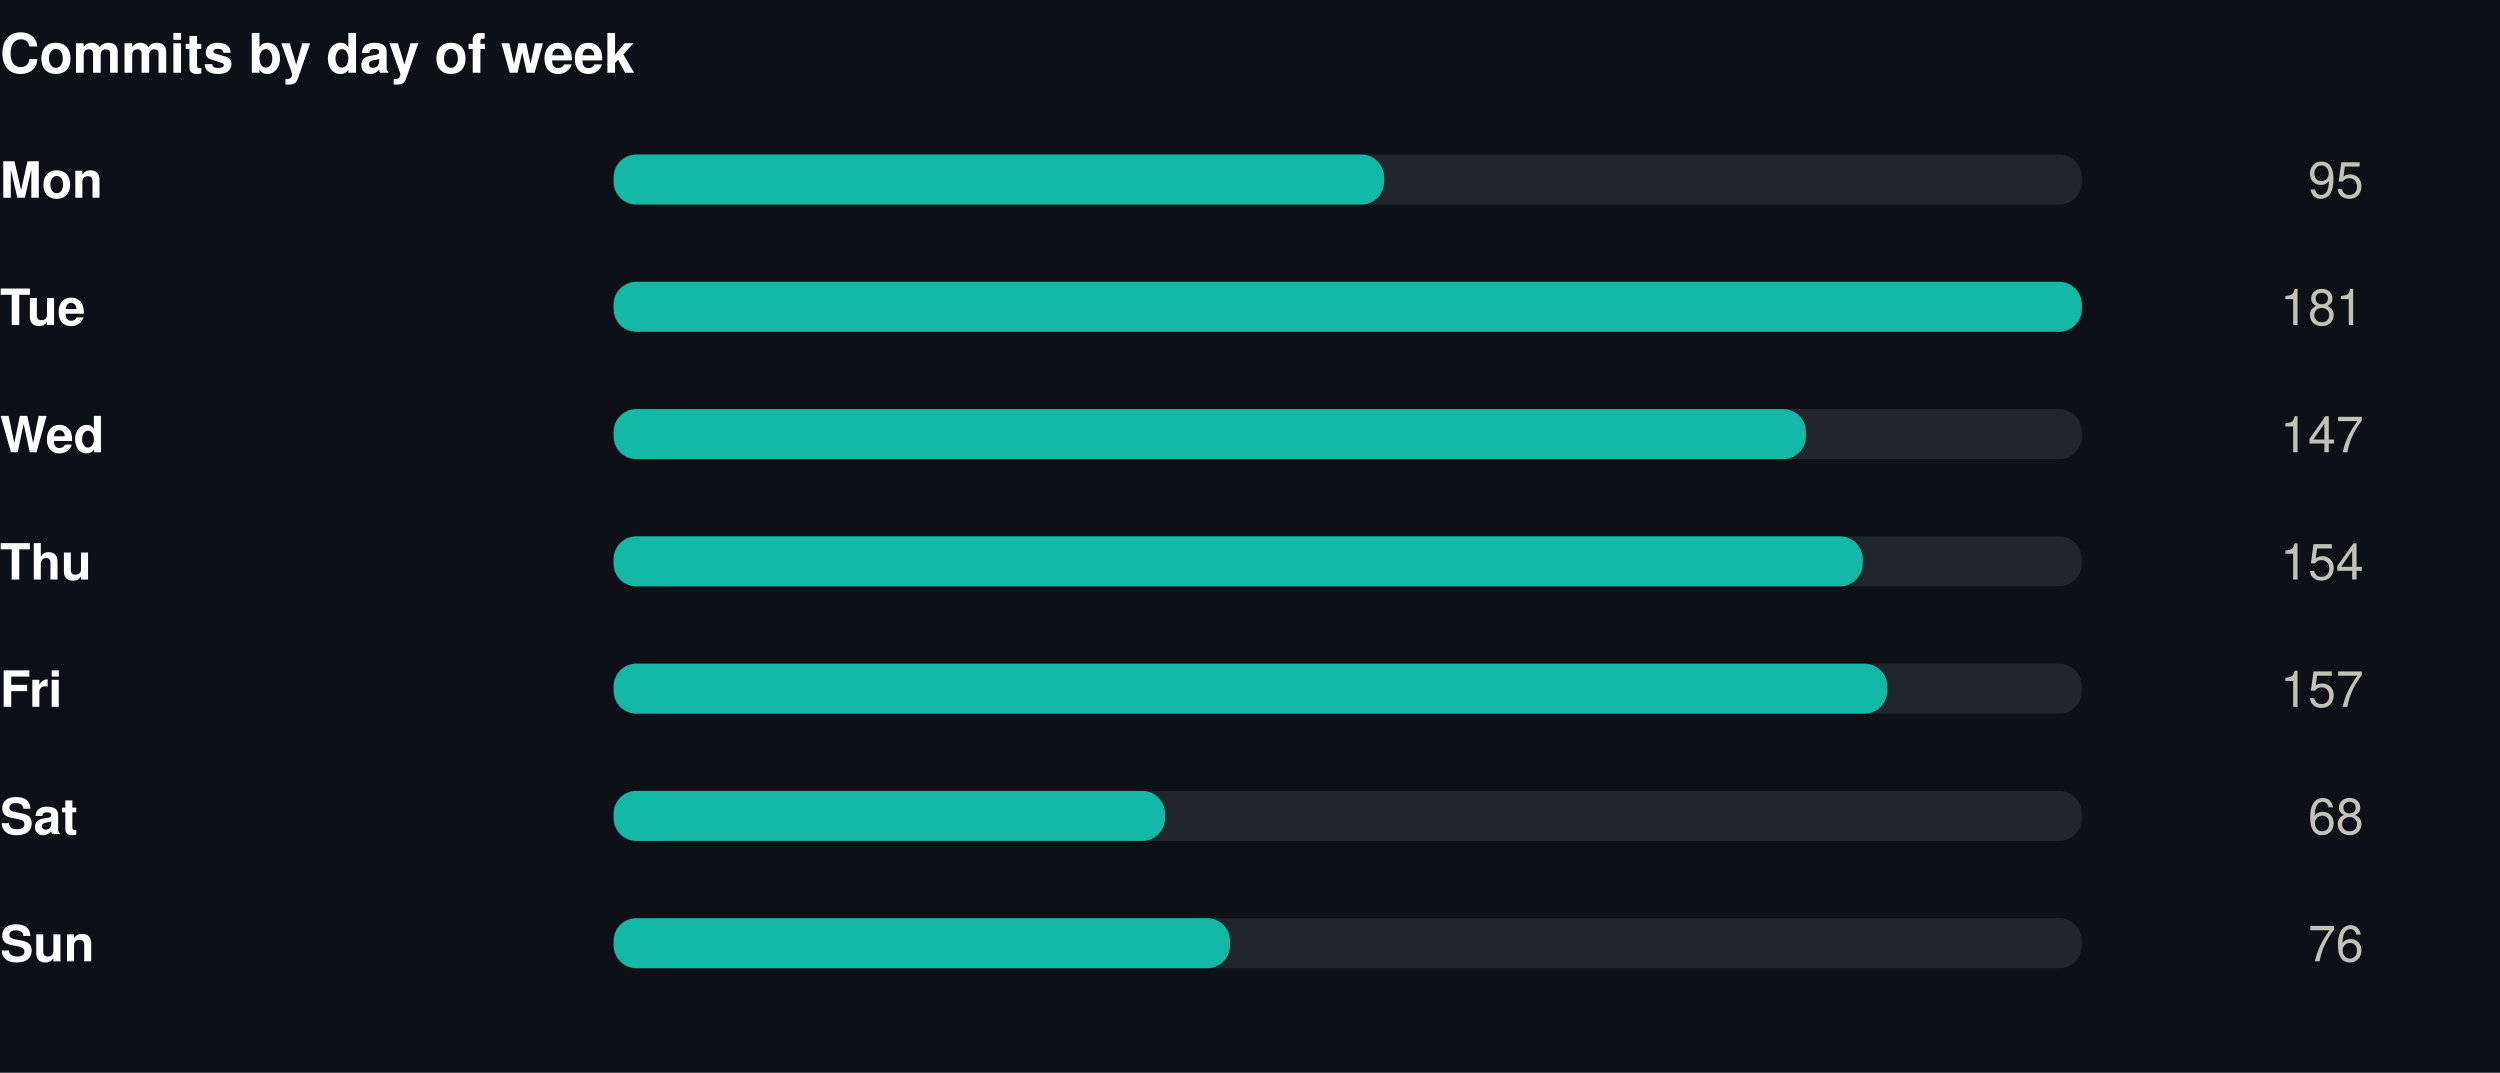
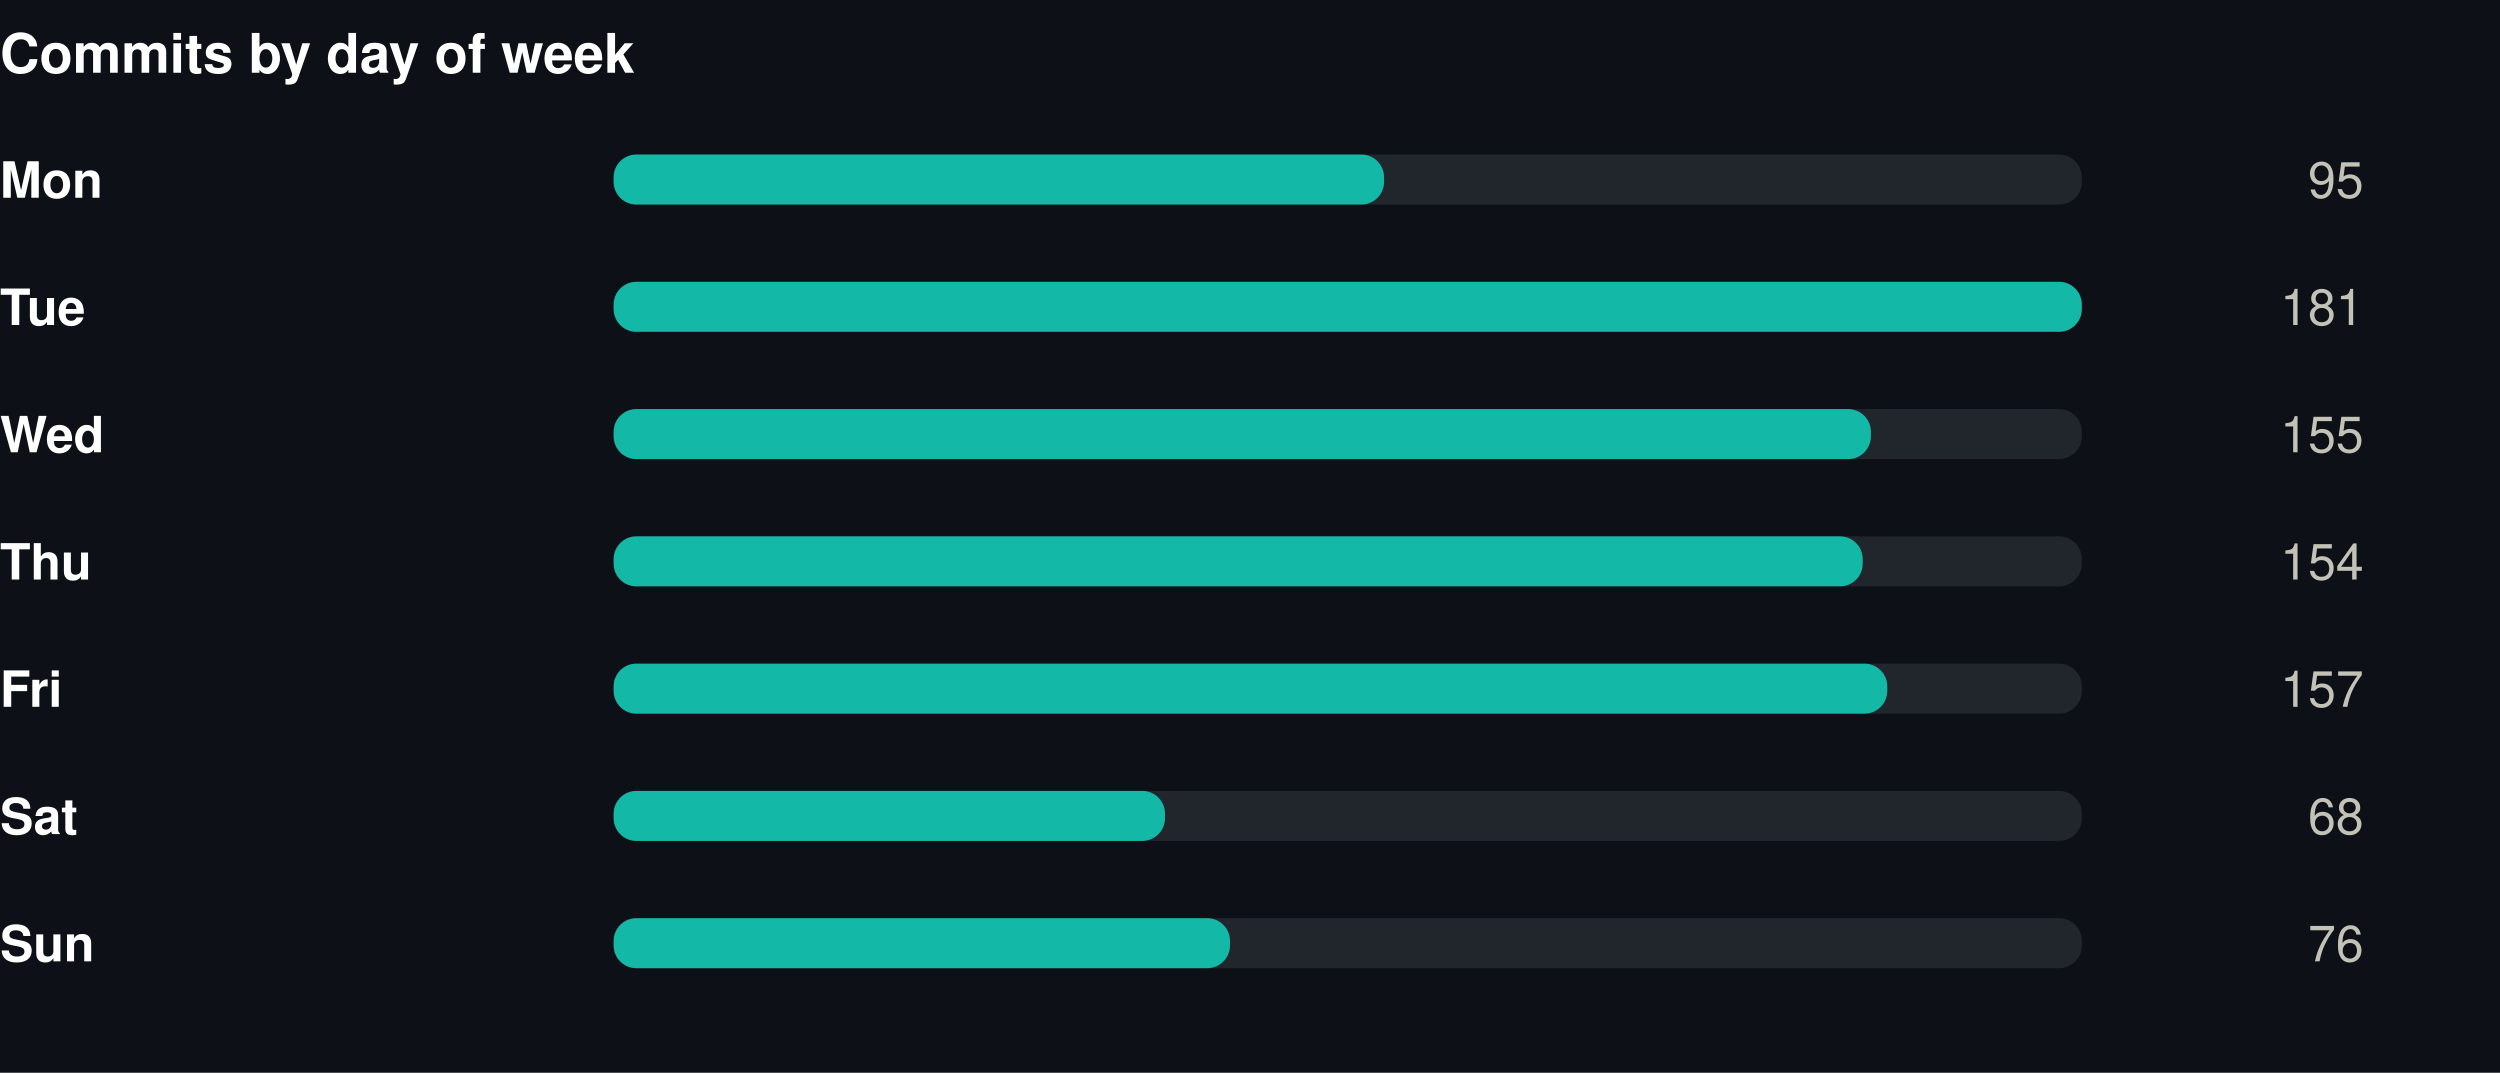
<svg xmlns="http://www.w3.org/2000/svg" width="550" height="236" viewBox="0 0 550 236" role="img">
  <rect width="550" height="236" fill="#0d1117" />
  <style>
@keyframes grow{from{transform:scaleX(0)}}
@keyframes rise{from{opacity:0;transform:translateY(9px)}}
@keyframes fade{from{opacity:0}}
@keyframes draw{to{stroke-dashoffset:0}}
.bar{transform-box:fill-box;transform-origin:left center;animation:grow .9s cubic-bezier(.22,1,.36,1) var(--d,0s) both}
.rise{animation:rise .7s cubic-bezier(.22,1,.36,1) var(--d,0s) both}
.fade{animation:fade .8s ease-out var(--d,0s) both}
.draw{animation:draw 1.7s ease-out .1s both}
@media (prefers-reduced-motion:reduce){
.bar,.rise,.fade,.draw{animation:none;transform:none;opacity:1;stroke-dashoffset:0}
}
</style>
  <g transform="translate(0,0)">
    <text x="0" y="16" font-family="-apple-system,BlinkMacSystemFont,'Segoe UI',Helvetica,Arial,sans-serif" font-size="12" font-weight="700" fill="#ffffff" text-anchor="start">Commits by day of week</text>
    <text x="0" y="43.5" font-family="-apple-system,BlinkMacSystemFont,'Segoe UI',Helvetica,Arial,sans-serif" font-size="11" font-weight="600" fill="#ffffff" text-anchor="start">Mon</text>
    <rect x="135" y="34" width="323" height="11" rx="5" fill="#21262d" />
    <rect class="bar" style="--d:0.00s" x="135" y="34" width="169.5" height="11" rx="5" fill="#14b8a6" />
    <g class="fade" style="--d:0.00s">
      <text x="520" y="43.5" font-family="-apple-system,BlinkMacSystemFont,'Segoe UI',Helvetica,Arial,sans-serif" font-size="11" font-weight="400" fill="#c3c2b7" text-anchor="end">95</text>
    </g>
    <text x="0" y="71.5" font-family="-apple-system,BlinkMacSystemFont,'Segoe UI',Helvetica,Arial,sans-serif" font-size="11" font-weight="600" fill="#ffffff" text-anchor="start">Tue</text>
    <rect x="135" y="62" width="323" height="11" rx="5" fill="#21262d" />
    <rect class="bar" style="--d:0.07s" x="135" y="62" width="323.0" height="11" rx="5" fill="#14b8a6" />
    <g class="fade" style="--d:0.07s">
      <text x="520" y="71.5" font-family="-apple-system,BlinkMacSystemFont,'Segoe UI',Helvetica,Arial,sans-serif" font-size="11" font-weight="400" fill="#c3c2b7" text-anchor="end">181</text>
    </g>
    <text x="0" y="99.5" font-family="-apple-system,BlinkMacSystemFont,'Segoe UI',Helvetica,Arial,sans-serif" font-size="11" font-weight="600" fill="#ffffff" text-anchor="start">Wed</text>
    <rect x="135" y="90" width="323" height="11" rx="5" fill="#21262d" />
-     <rect class="bar" style="--d:0.14s" x="135" y="90" width="262.3" height="11" rx="5" fill="#14b8a6" />
+     <rect class="bar" style="--d:0.14s" x="135" y="90" width="276.6" height="11" rx="5" fill="#14b8a6" />
    <g class="fade" style="--d:0.14s">
-       <text x="520" y="99.5" font-family="-apple-system,BlinkMacSystemFont,'Segoe UI',Helvetica,Arial,sans-serif" font-size="11" font-weight="400" fill="#c3c2b7" text-anchor="end">147</text>
+       <text x="520" y="99.5" font-family="-apple-system,BlinkMacSystemFont,'Segoe UI',Helvetica,Arial,sans-serif" font-size="11" font-weight="400" fill="#c3c2b7" text-anchor="end">155</text>
    </g>
    <text x="0" y="127.5" font-family="-apple-system,BlinkMacSystemFont,'Segoe UI',Helvetica,Arial,sans-serif" font-size="11" font-weight="600" fill="#ffffff" text-anchor="start">Thu</text>
    <rect x="135" y="118" width="323" height="11" rx="5" fill="#21262d" />
    <rect class="bar" style="--d:0.21s" x="135" y="118" width="274.8" height="11" rx="5" fill="#14b8a6" />
    <g class="fade" style="--d:0.21s">
      <text x="520" y="127.5" font-family="-apple-system,BlinkMacSystemFont,'Segoe UI',Helvetica,Arial,sans-serif" font-size="11" font-weight="400" fill="#c3c2b7" text-anchor="end">154</text>
    </g>
    <text x="0" y="155.5" font-family="-apple-system,BlinkMacSystemFont,'Segoe UI',Helvetica,Arial,sans-serif" font-size="11" font-weight="600" fill="#ffffff" text-anchor="start">Fri</text>
    <rect x="135" y="146" width="323" height="11" rx="5" fill="#21262d" />
    <rect class="bar" style="--d:0.28s" x="135" y="146" width="280.2" height="11" rx="5" fill="#14b8a6" />
    <g class="fade" style="--d:0.28s">
      <text x="520" y="155.5" font-family="-apple-system,BlinkMacSystemFont,'Segoe UI',Helvetica,Arial,sans-serif" font-size="11" font-weight="400" fill="#c3c2b7" text-anchor="end">157</text>
    </g>
    <text x="0" y="183.5" font-family="-apple-system,BlinkMacSystemFont,'Segoe UI',Helvetica,Arial,sans-serif" font-size="11" font-weight="600" fill="#ffffff" text-anchor="start">Sat</text>
    <rect x="135" y="174" width="323" height="11" rx="5" fill="#21262d" />
    <rect class="bar" style="--d:0.35s" x="135" y="174" width="121.3" height="11" rx="5" fill="#14b8a6" />
    <g class="fade" style="--d:0.35s">
      <text x="520" y="183.5" font-family="-apple-system,BlinkMacSystemFont,'Segoe UI',Helvetica,Arial,sans-serif" font-size="11" font-weight="400" fill="#c3c2b7" text-anchor="end">68</text>
    </g>
    <text x="0" y="211.5" font-family="-apple-system,BlinkMacSystemFont,'Segoe UI',Helvetica,Arial,sans-serif" font-size="11" font-weight="600" fill="#ffffff" text-anchor="start">Sun</text>
    <rect x="135" y="202" width="323" height="11" rx="5" fill="#21262d" />
    <rect class="bar" style="--d:0.42s" x="135" y="202" width="135.6" height="11" rx="5" fill="#14b8a6" />
    <g class="fade" style="--d:0.42s">
      <text x="520" y="211.5" font-family="-apple-system,BlinkMacSystemFont,'Segoe UI',Helvetica,Arial,sans-serif" font-size="11" font-weight="400" fill="#c3c2b7" text-anchor="end">76</text>
    </g>
  </g>
</svg>
